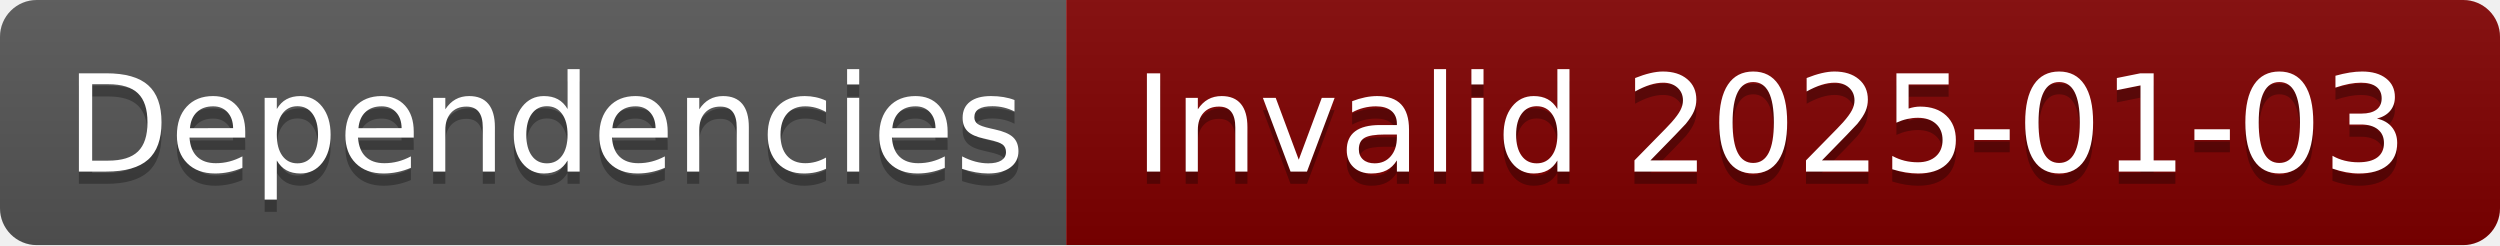
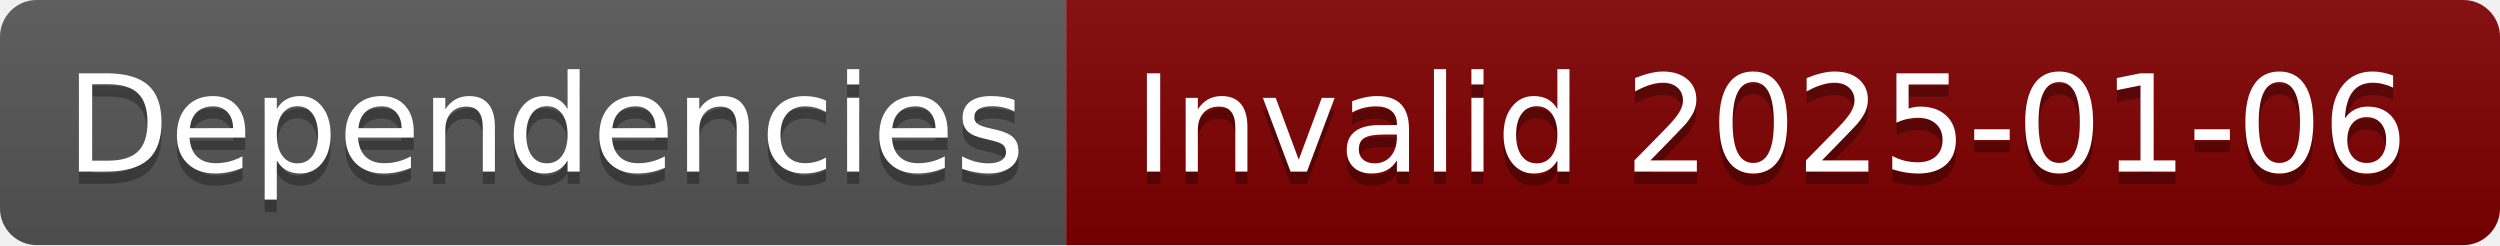
- <svg xmlns="http://www.w3.org/2000/svg" width="204" height="20" role="img" aria-label="Dependencies: Invalid 2025-01-03">
+ <svg xmlns="http://www.w3.org/2000/svg" width="204" height="20" role="img" aria-label="Dependencies: Invalid 2025-01-06">
  <linearGradient id="s" x2="0" y2="100%">
    <stop offset="0" stop-color="#bbb" stop-opacity=".1" />
    <stop offset="1" stop-opacity=".1" />
  </linearGradient>
  <clipPath id="r">
    <rect width="204" height="20" rx="3" fill="#fff" />
  </clipPath>
  <g clip-path="url(#r)">
    <rect width="87" height="20" fill="#555" />
    <rect x="87" width="117" height="20" fill="#800000" />
    <rect width="204" height="20" fill="url(#s)" />
  </g>
  <g fill="#fff" text-anchor="middle" font-family="Verdana,Geneva,DejaVu Sans,sans-serif" text-rendering="geometricPrecision" font-size="110">
    <text aria-hidden="true" x="445" y="150" fill="#010101" fill-opacity=".3" transform="scale(.1)" textLength="770">Dependencies</text>
    <text x="445" y="140" transform="scale(.1)" fill="#fff" textLength="770">Dependencies</text>
-     <text aria-hidden="true" x="1445" y="150" fill="#010101" fill-opacity=".3" transform="scale(.1)" textLength="1070">Invalid 2025-01-03</text>
-     <text x="1445" y="140" transform="scale(.1)" fill="#fff" textLength="1070">Invalid 2025-01-03</text>
+     <text aria-hidden="true" x="1445" y="150" fill="#010101" fill-opacity=".3" transform="scale(.1)" textLength="1070">Invalid 2025-01-06</text>
+     <text x="1445" y="140" transform="scale(.1)" fill="#fff" textLength="1070">Invalid 2025-01-06</text>
  </g>
</svg>
